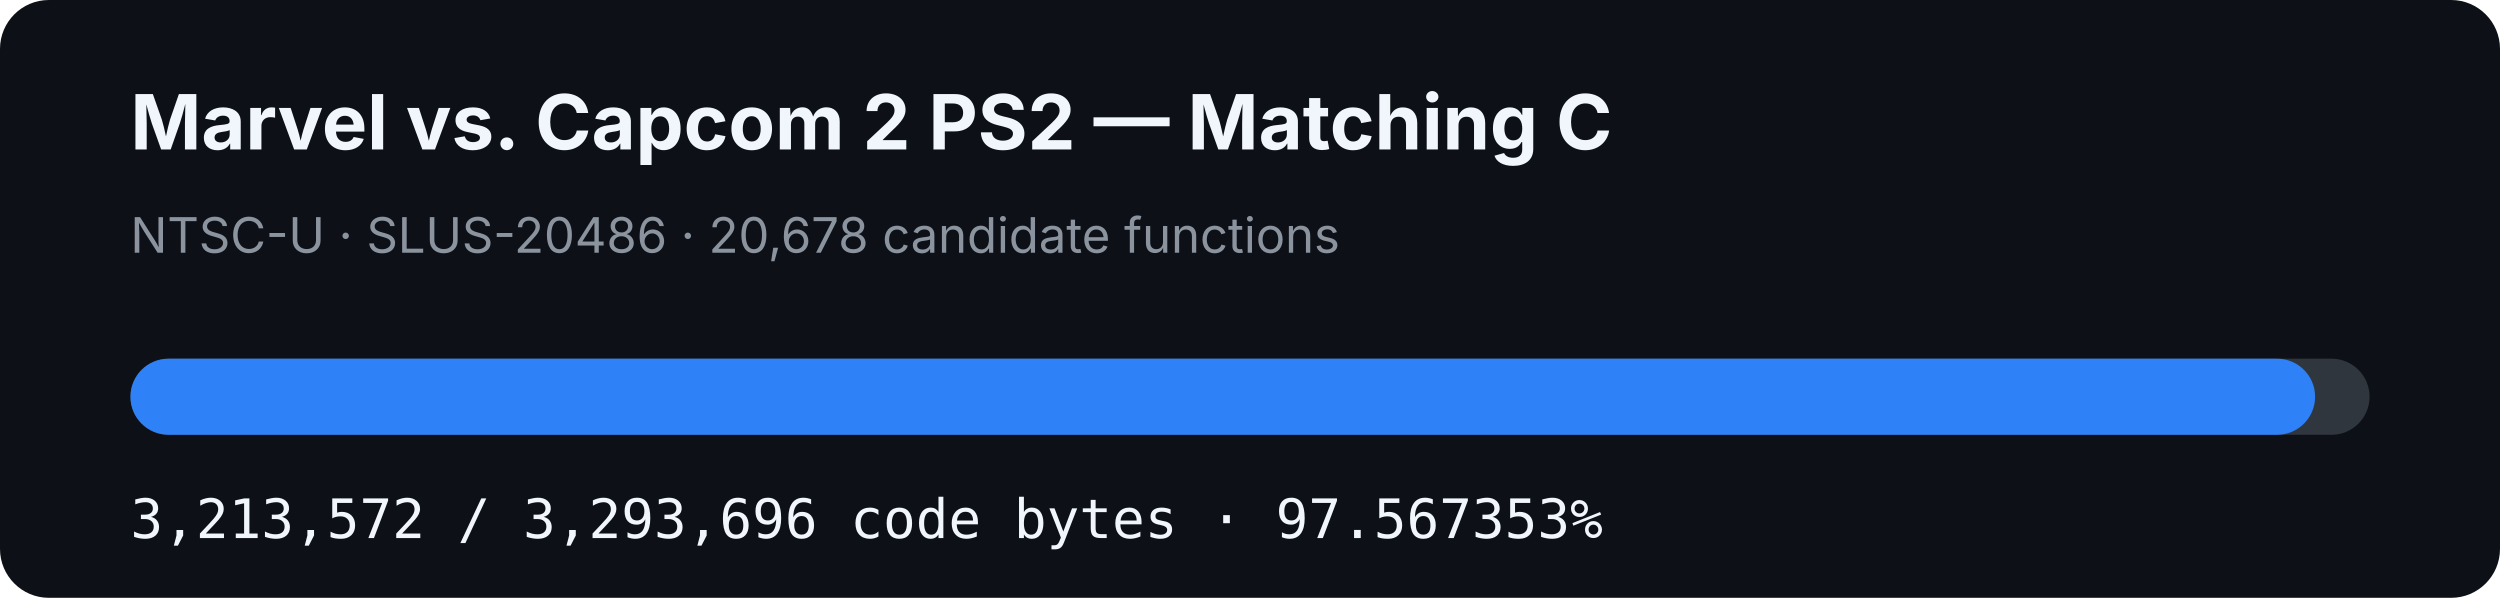
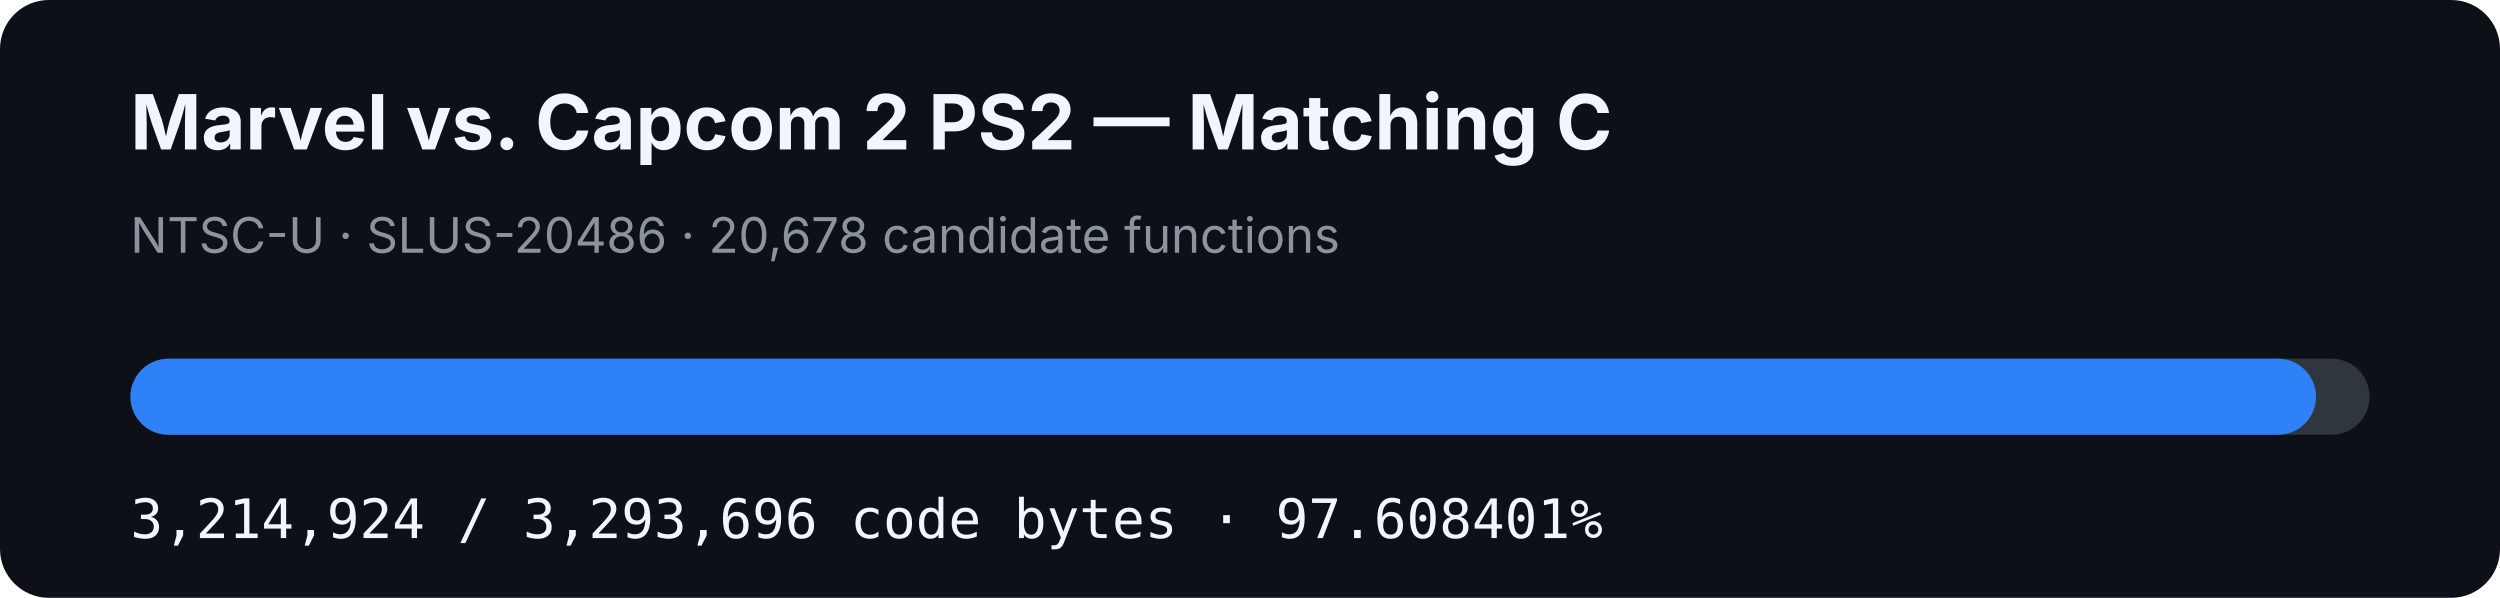
- <svg xmlns="http://www.w3.org/2000/svg" width="920" height="220" viewBox="0 0 920 220" role="img" aria-label="MVC2 PS2 matching C progress: 97.567353%">
+ <svg xmlns="http://www.w3.org/2000/svg" width="920" height="220" viewBox="0 0 920 220" role="img" aria-label="MVC2 PS2 matching C progress: 97.608401%">
  <rect width="920" height="220" rx="18" fill="#0d1117" />
  <text x="48" y="55" fill="#f0f6fc" font-family="-apple-system,BlinkMacSystemFont,Segoe UI,sans-serif" font-size="28" font-weight="700">Marvel vs. Capcom 2 PS2 — Matching C</text>
  <text x="48" y="93" fill="#8b949e" font-family="-apple-system,BlinkMacSystemFont,Segoe UI,sans-serif" font-size="18">NTSC-U · SLUS-20486 · 20,678 candidate functions</text>
  <rect x="48" y="132" width="824" height="28" rx="14" fill="#30363d" />
-   <rect x="48" y="132" width="803.955" height="28" rx="14" fill="#2f81f7" />
-   <text x="48" y="198" fill="#f0f6fc" font-family="ui-monospace,SFMono-Regular,Menlo,monospace" font-size="20">3,213,572 / 3,293,696 code bytes · 97.567353%</text>
+   <rect x="48" y="132" width="804.293" height="28" rx="14" fill="#2f81f7" />
+   <text x="48" y="198" fill="#f0f6fc" font-family="ui-monospace,SFMono-Regular,Menlo,monospace" font-size="20">3,214,924 / 3,293,696 code bytes · 97.608401%</text>
</svg>
